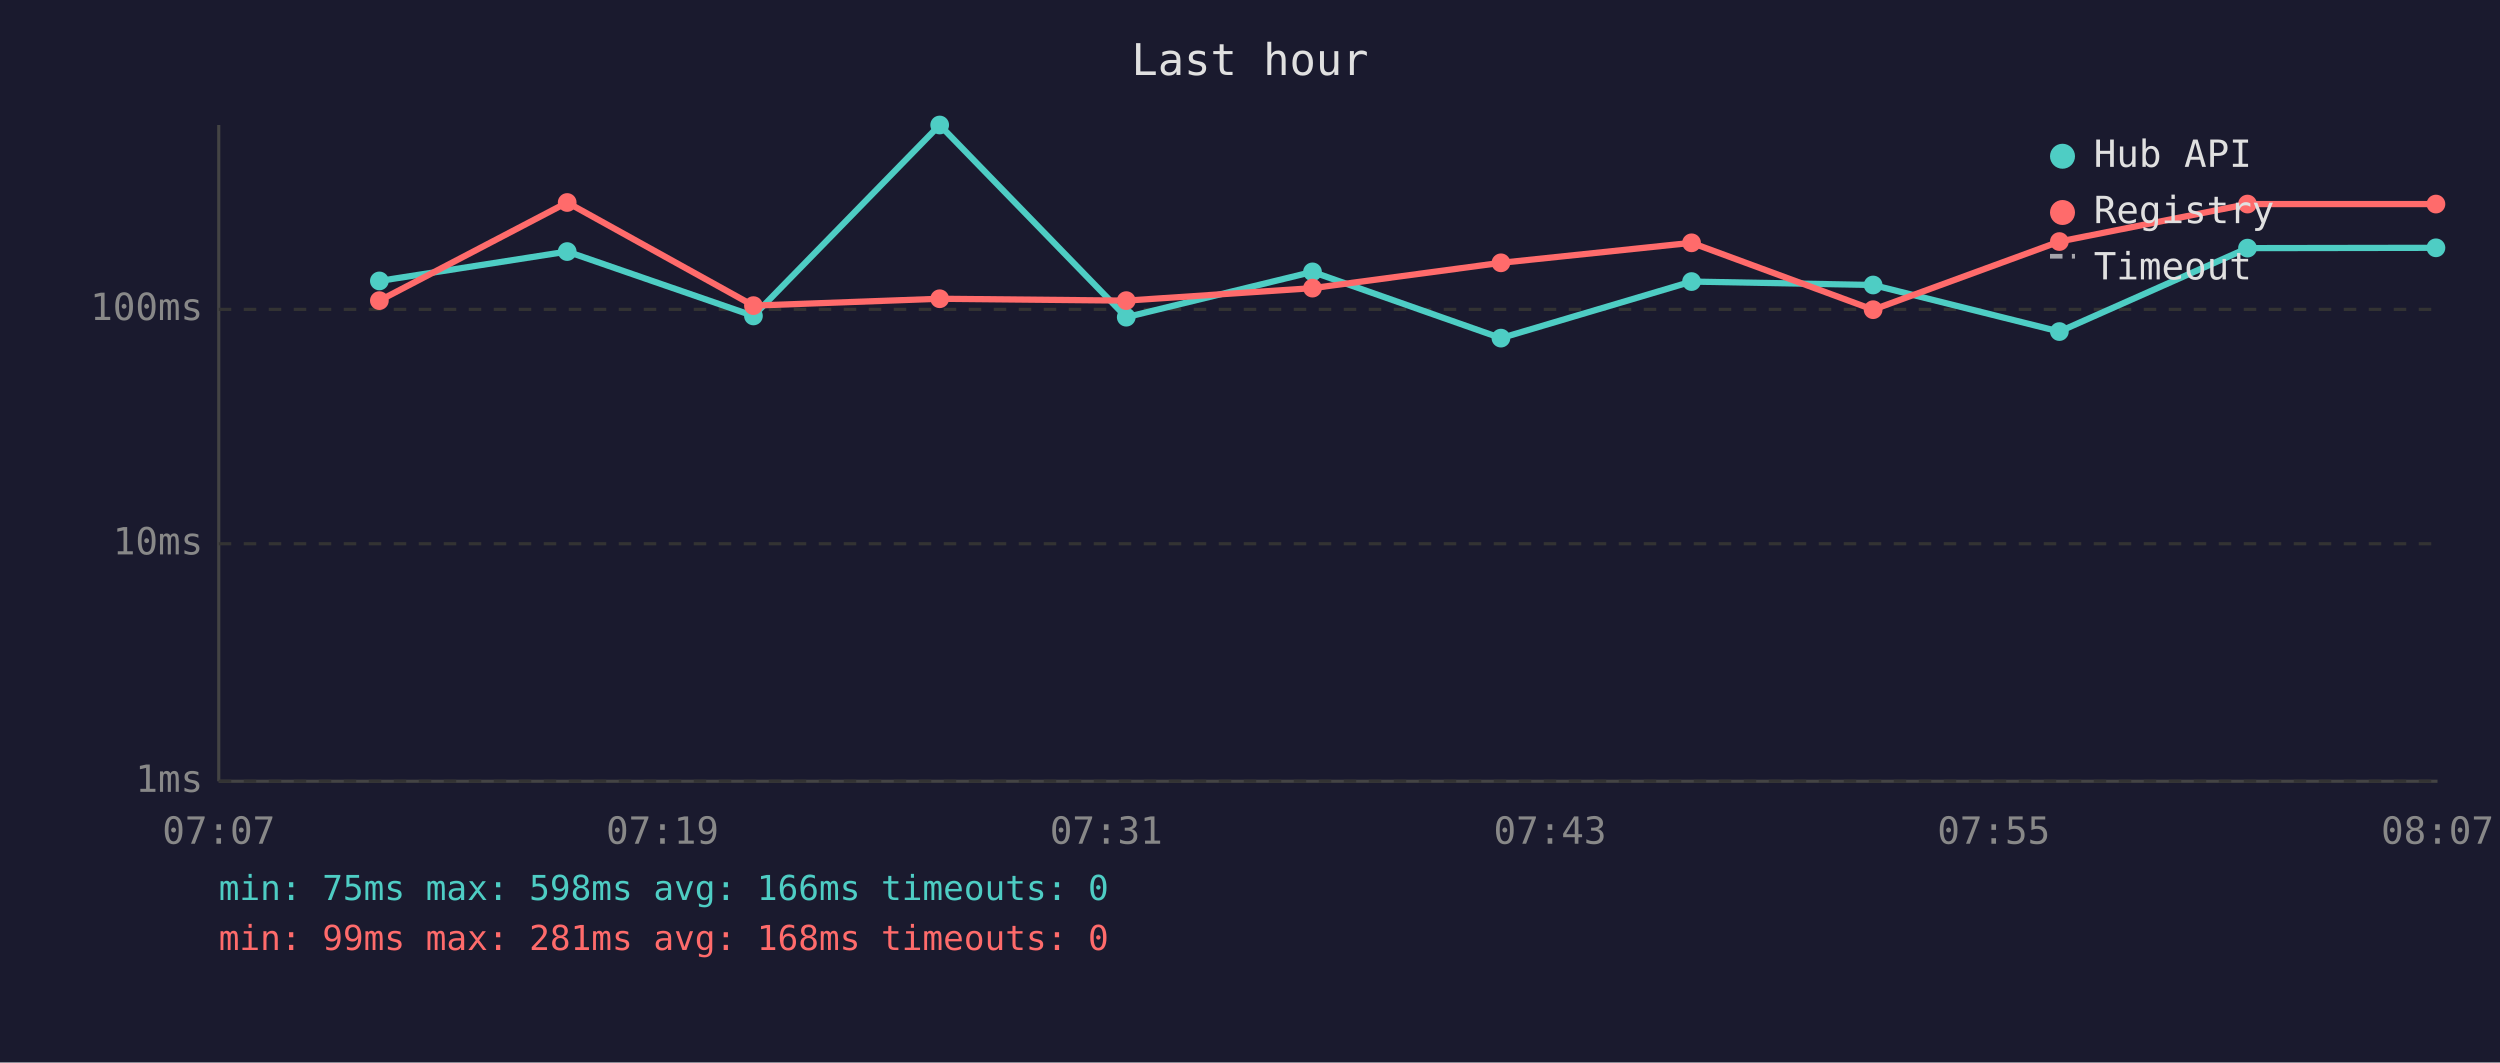
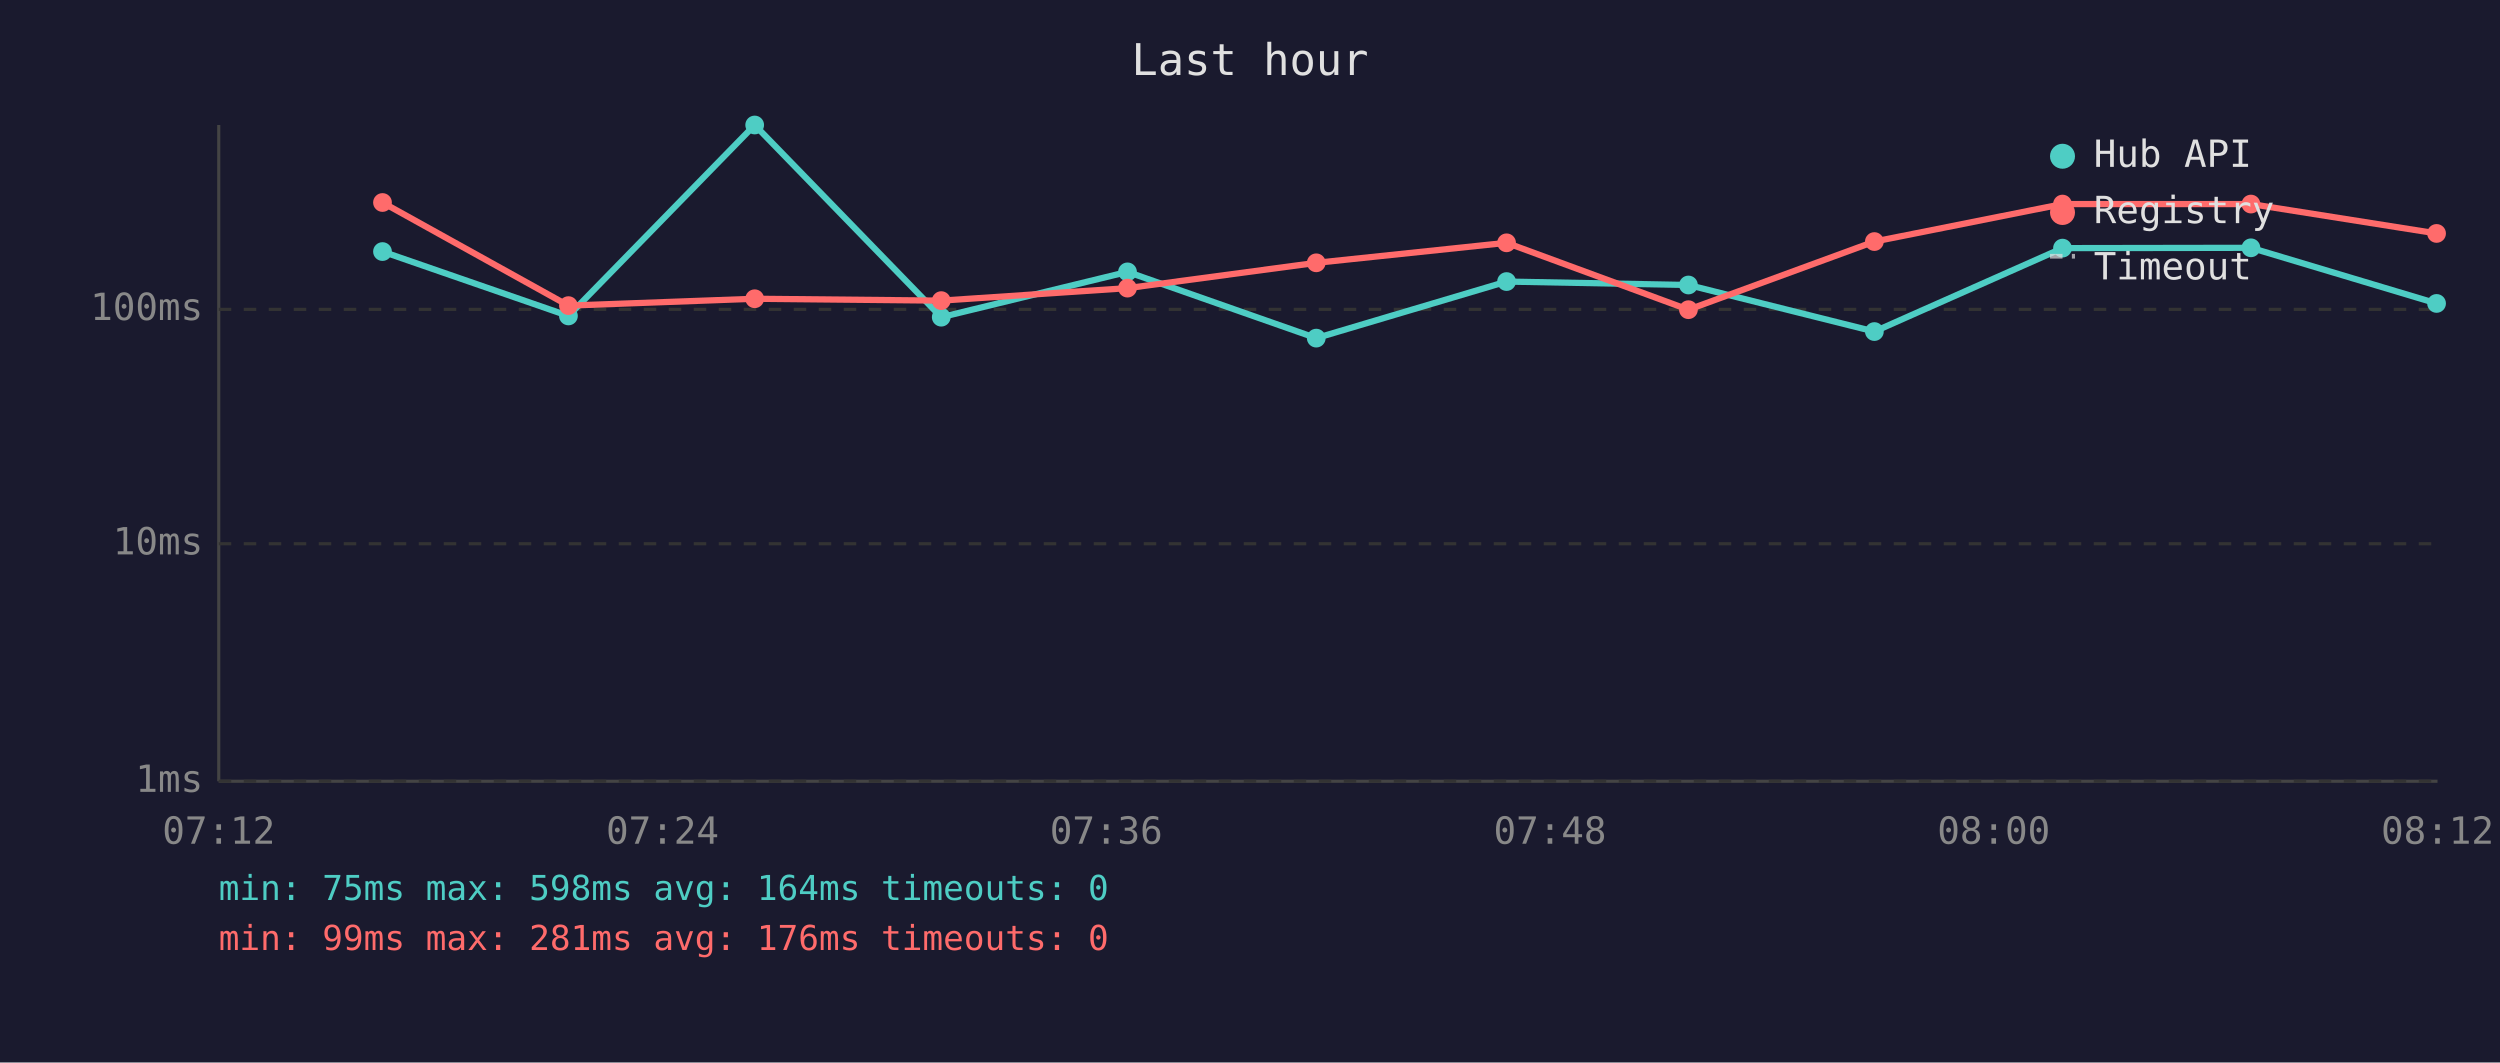
<svg xmlns="http://www.w3.org/2000/svg" viewBox="0 0 800 340" font-family="monospace" font-size="12">
  <rect width="800" height="340" fill="#1a1a2e" />
  <text x="400" y="24" fill="#e0e0e0" font-size="14" text-anchor="middle">Last hour</text>
  <line x1="70" y1="40" x2="70" y2="250" stroke="#444" stroke-width="1" />
  <line x1="70" y1="250" x2="780" y2="250" stroke="#444" stroke-width="1" />
  <line x1="70" y1="250" x2="780" y2="250" stroke="#333" stroke-width="1" stroke-dasharray="4" />
  <text x="65" y="250" fill="#888" text-anchor="end" dominant-baseline="middle">1ms</text>
  <line x1="70" y1="174" x2="780" y2="174" stroke="#333" stroke-width="1" stroke-dasharray="4" />
  <text x="65" y="174" fill="#888" text-anchor="end" dominant-baseline="middle">10ms</text>
  <line x1="70" y1="99" x2="780" y2="99" stroke="#333" stroke-width="1" stroke-dasharray="4" />
  <text x="65" y="99" fill="#888" text-anchor="end" dominant-baseline="middle">100ms</text>
-   <text x="70" y="270" fill="#888" text-anchor="middle">07:07</text>
-   <text x="212" y="270" fill="#888" text-anchor="middle">07:19</text>
-   <text x="354" y="270" fill="#888" text-anchor="middle">07:31</text>
-   <text x="496" y="270" fill="#888" text-anchor="middle">07:43</text>
-   <text x="638" y="270" fill="#888" text-anchor="middle">07:55</text>
-   <text x="780" y="270" fill="#888" text-anchor="middle">08:07</text>
-   <polyline points="121.4,89.9 181.5,80.5 241.1,101.1 300.7,40.0 360.4,101.5 420.0,87.0 480.3,108.2 541.3,90.1 599.4,91.2 659.0,106.1 719.2,79.4 779.5,79.3" fill="none" stroke="#4ecdc4" stroke-width="2" opacity="1" />
-   <circle cx="121.4" cy="89.9" r="3" fill="#4ecdc4" />
-   <circle cx="181.5" cy="80.5" r="3" fill="#4ecdc4" />
-   <circle cx="241.1" cy="101.1" r="3" fill="#4ecdc4" />
-   <circle cx="300.7" cy="40.0" r="3" fill="#4ecdc4" />
-   <circle cx="360.4" cy="101.5" r="3" fill="#4ecdc4" />
-   <circle cx="420.0" cy="87.0" r="3" fill="#4ecdc4" />
-   <circle cx="480.3" cy="108.2" r="3" fill="#4ecdc4" />
-   <circle cx="541.3" cy="90.1" r="3" fill="#4ecdc4" />
-   <circle cx="599.4" cy="91.2" r="3" fill="#4ecdc4" />
-   <circle cx="659.0" cy="106.1" r="3" fill="#4ecdc4" />
-   <circle cx="719.2" cy="79.4" r="3" fill="#4ecdc4" />
-   <circle cx="779.5" cy="79.3" r="3" fill="#4ecdc4" />
-   <polyline points="121.4,96.2 181.5,64.8 241.1,97.8 300.7,95.6 360.4,96.2 420.0,92.2 480.3,84.1 541.3,77.7 599.4,99.1 659.0,77.3 719.2,65.3 779.5,65.3" fill="none" stroke="#ff6b6b" stroke-width="2" opacity="1" />
-   <circle cx="121.4" cy="96.2" r="3" fill="#ff6b6b" />
-   <circle cx="181.5" cy="64.8" r="3" fill="#ff6b6b" />
-   <circle cx="241.1" cy="97.8" r="3" fill="#ff6b6b" />
-   <circle cx="300.7" cy="95.6" r="3" fill="#ff6b6b" />
-   <circle cx="360.4" cy="96.2" r="3" fill="#ff6b6b" />
-   <circle cx="420.0" cy="92.2" r="3" fill="#ff6b6b" />
-   <circle cx="480.3" cy="84.1" r="3" fill="#ff6b6b" />
-   <circle cx="541.3" cy="77.7" r="3" fill="#ff6b6b" />
-   <circle cx="599.4" cy="99.1" r="3" fill="#ff6b6b" />
-   <circle cx="659.0" cy="77.3" r="3" fill="#ff6b6b" />
-   <circle cx="719.2" cy="65.3" r="3" fill="#ff6b6b" />
-   <circle cx="779.5" cy="65.3" r="3" fill="#ff6b6b" />
+   <text x="70" y="270" fill="#888" text-anchor="middle">07:12</text>
+   <text x="212" y="270" fill="#888" text-anchor="middle">07:24</text>
+   <text x="354" y="270" fill="#888" text-anchor="middle">07:36</text>
+   <text x="496" y="270" fill="#888" text-anchor="middle">07:48</text>
+   <text x="638" y="270" fill="#888" text-anchor="middle">08:00</text>
+   <text x="780" y="270" fill="#888" text-anchor="middle">08:12</text>
+   <polyline points="122.4,80.5 181.9,101.1 241.5,40.0 301.2,101.5 360.8,87.0 421.2,108.2 482.1,90.1 540.3,91.2 599.8,106.1 660.0,79.4 720.3,79.3 779.7,97.1" fill="none" stroke="#4ecdc4" stroke-width="2" opacity="1" />
+   <circle cx="122.4" cy="80.5" r="3" fill="#4ecdc4" />
+   <circle cx="181.9" cy="101.1" r="3" fill="#4ecdc4" />
+   <circle cx="241.5" cy="40.0" r="3" fill="#4ecdc4" />
+   <circle cx="301.2" cy="101.5" r="3" fill="#4ecdc4" />
+   <circle cx="360.8" cy="87.0" r="3" fill="#4ecdc4" />
+   <circle cx="421.2" cy="108.2" r="3" fill="#4ecdc4" />
+   <circle cx="482.1" cy="90.1" r="3" fill="#4ecdc4" />
+   <circle cx="540.3" cy="91.2" r="3" fill="#4ecdc4" />
+   <circle cx="599.8" cy="106.1" r="3" fill="#4ecdc4" />
+   <circle cx="660.0" cy="79.4" r="3" fill="#4ecdc4" />
+   <circle cx="720.3" cy="79.3" r="3" fill="#4ecdc4" />
+   <circle cx="779.7" cy="97.1" r="3" fill="#4ecdc4" />
+   <polyline points="122.4,64.8 181.9,97.8 241.5,95.6 301.2,96.2 360.8,92.2 421.2,84.1 482.1,77.7 540.3,99.1 599.8,77.3 660.0,65.3 720.3,65.3 779.7,74.7" fill="none" stroke="#ff6b6b" stroke-width="2" opacity="1" />
+   <circle cx="122.4" cy="64.8" r="3" fill="#ff6b6b" />
+   <circle cx="181.9" cy="97.8" r="3" fill="#ff6b6b" />
+   <circle cx="241.5" cy="95.6" r="3" fill="#ff6b6b" />
+   <circle cx="301.2" cy="96.2" r="3" fill="#ff6b6b" />
+   <circle cx="360.8" cy="92.2" r="3" fill="#ff6b6b" />
+   <circle cx="421.2" cy="84.1" r="3" fill="#ff6b6b" />
+   <circle cx="482.1" cy="77.7" r="3" fill="#ff6b6b" />
+   <circle cx="540.3" cy="99.1" r="3" fill="#ff6b6b" />
+   <circle cx="599.8" cy="77.3" r="3" fill="#ff6b6b" />
+   <circle cx="660.0" cy="65.3" r="3" fill="#ff6b6b" />
+   <circle cx="720.3" cy="65.3" r="3" fill="#ff6b6b" />
+   <circle cx="779.7" cy="74.7" r="3" fill="#ff6b6b" />
  <circle cx="660" cy="50" r="4" fill="#4ecdc4" />
  <text x="670" y="50" fill="#e0e0e0" dominant-baseline="middle">Hub API</text>
  <circle cx="660" cy="68" r="4" fill="#ff6b6b" />
  <text x="670" y="68" fill="#e0e0e0" dominant-baseline="middle">Registry</text>
  <line x1="656" y1="82" x2="664" y2="82" stroke="#e0e0e0" stroke-width="1.5" stroke-dasharray="4,3" opacity="0.7" />
  <text x="670" y="86" fill="#e0e0e0" dominant-baseline="middle">Timeout</text>
-   <text x="70" y="288" fill="#4ecdc4" font-size="11">min: 75ms  max: 598ms  avg: 166ms  timeouts: 0</text>
-   <text x="70" y="304" fill="#ff6b6b" font-size="11">min: 99ms  max: 281ms  avg: 168ms  timeouts: 0</text>
+   <text x="70" y="288" fill="#4ecdc4" font-size="11">min: 75ms  max: 598ms  avg: 164ms  timeouts: 0</text>
+   <text x="70" y="304" fill="#ff6b6b" font-size="11">min: 99ms  max: 281ms  avg: 176ms  timeouts: 0</text>
</svg>
